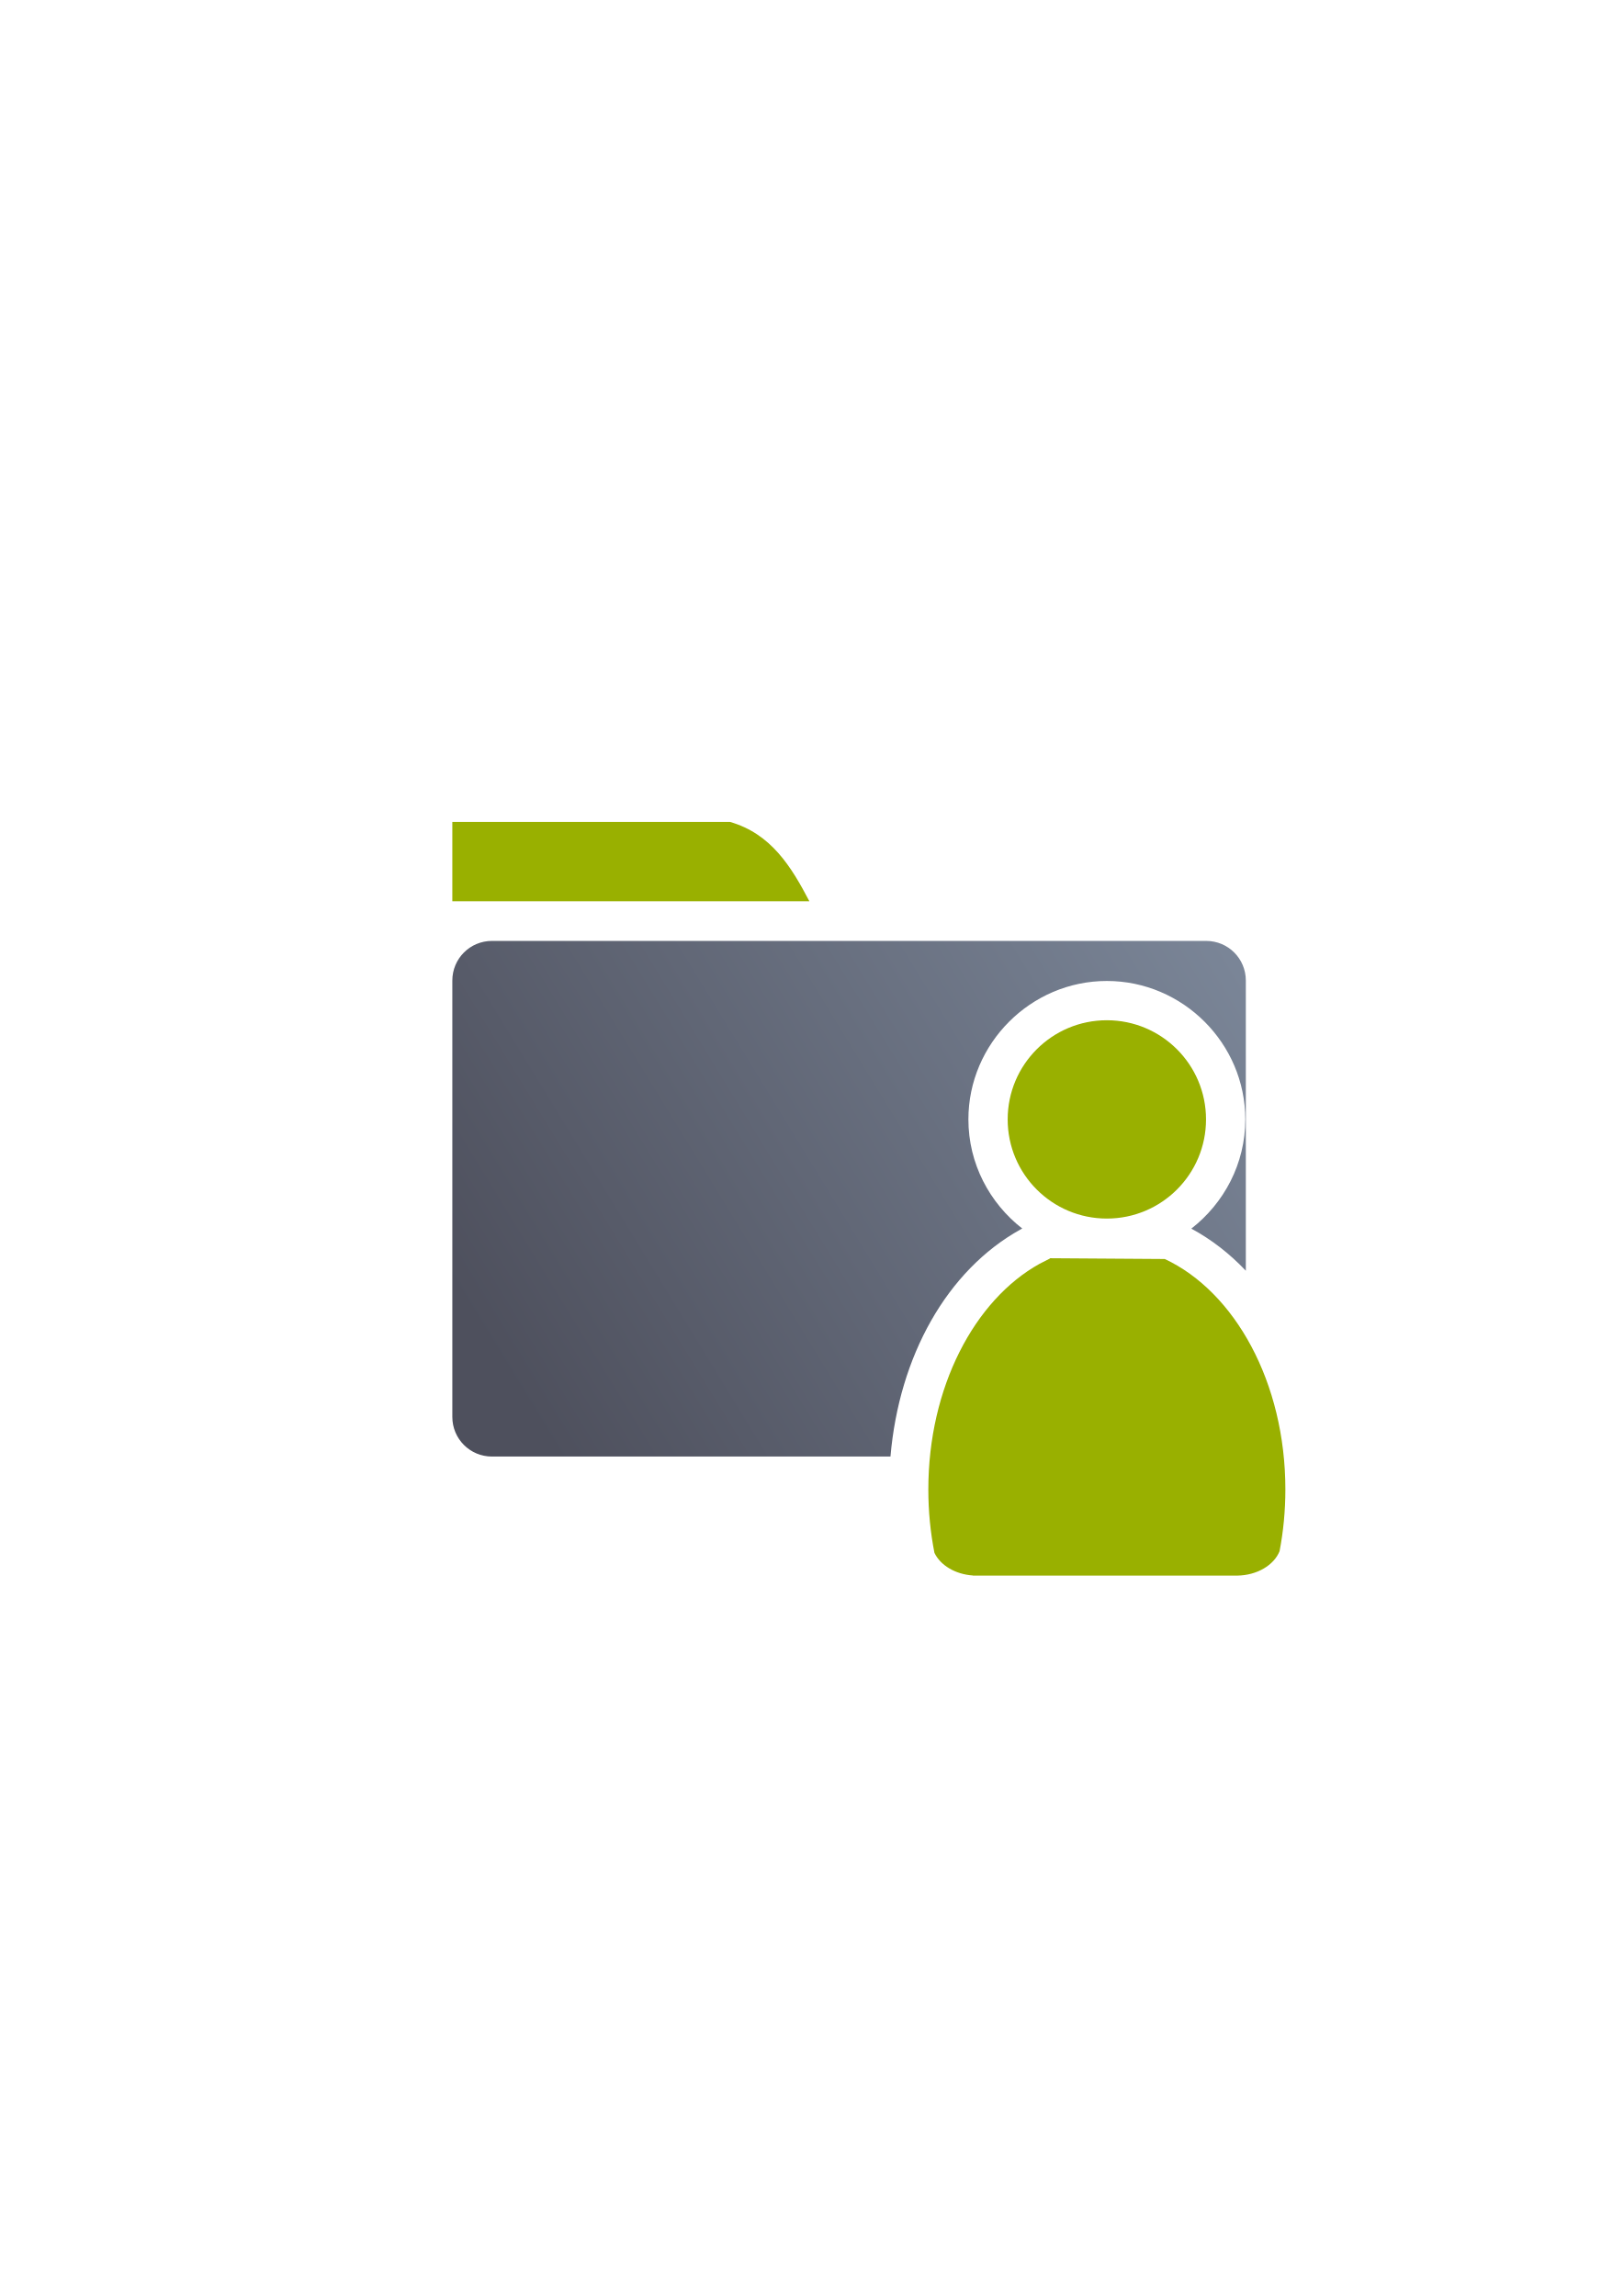
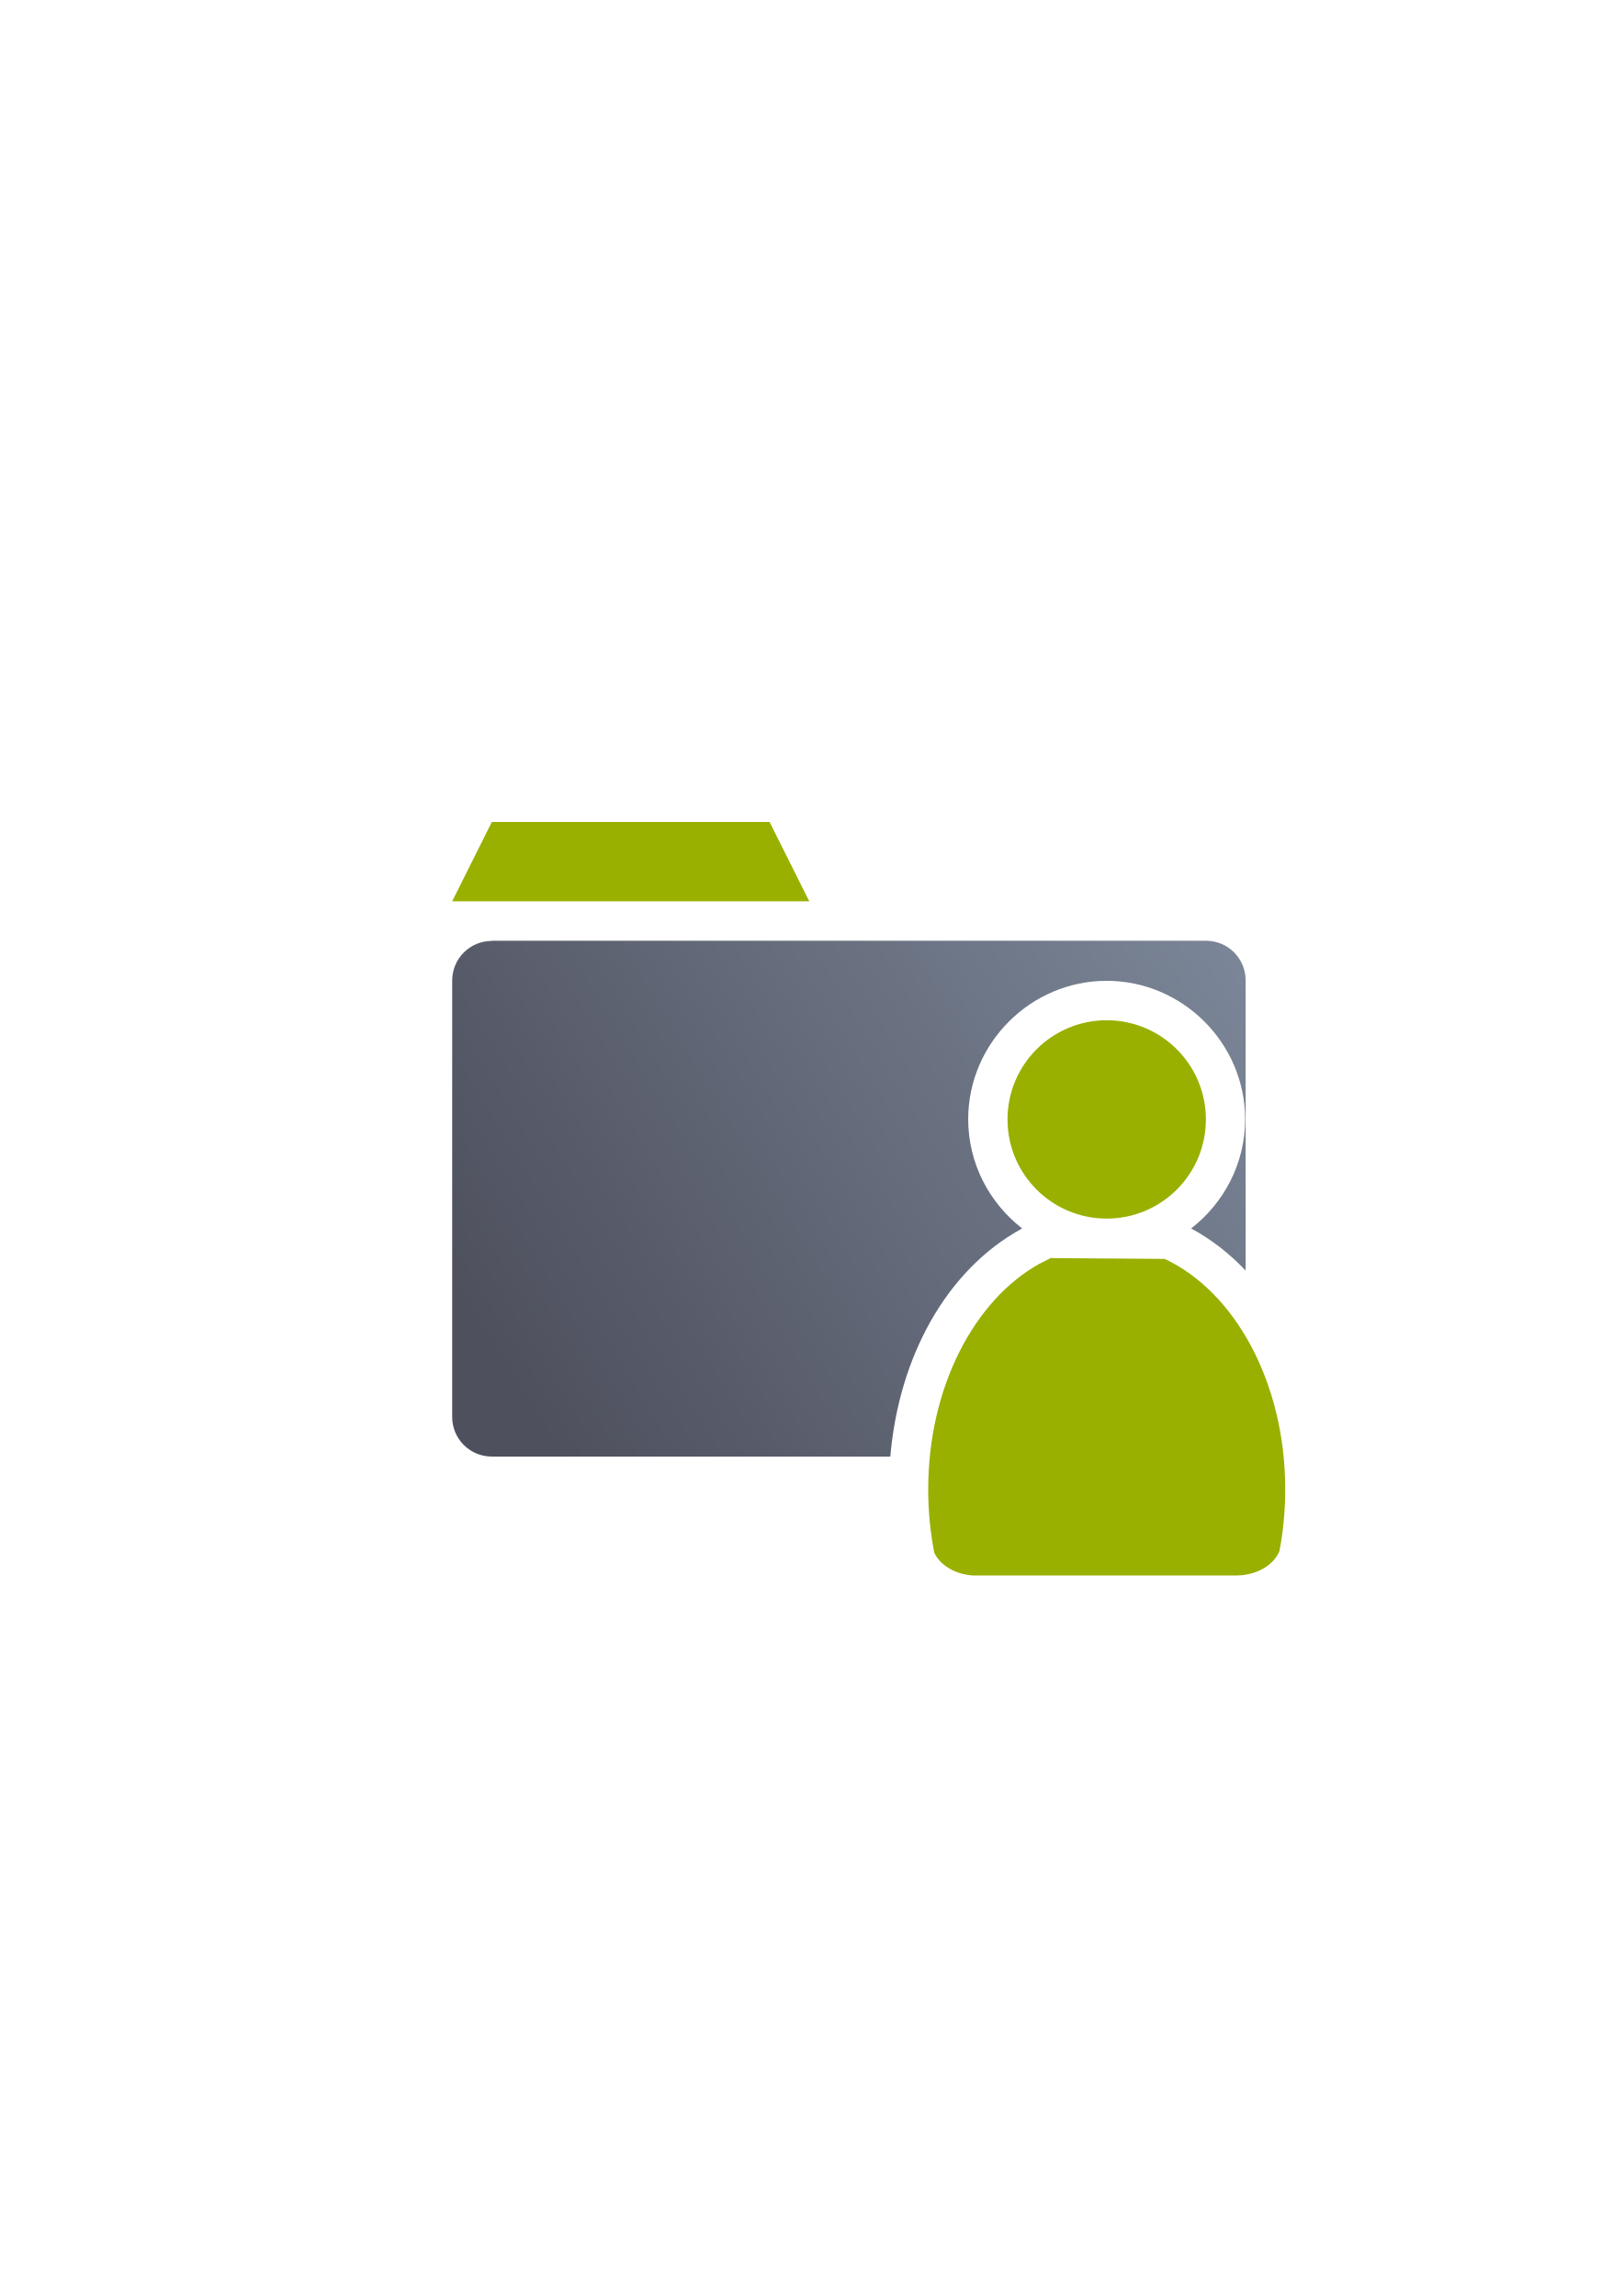
<svg xmlns="http://www.w3.org/2000/svg" xmlns:xlink="http://www.w3.org/1999/xlink" width="210mm" height="297mm" viewBox="0 0 744.094 1052.362" id="svg2" version="1.1">
  <defs id="defs4">
    <linearGradient id="linearGradient2224">
      <stop id="stop2226" offset="0" style="stop-color:#7c7c7c;stop-opacity:1;" />
      <stop id="stop2228" offset="1" style="stop-color:#b8b8b8;stop-opacity:1;" />
    </linearGradient>
    <linearGradient id="linearGradient15218">
      <stop id="stop15220" offset="0" style="stop-color:#eeeeef;stop-opacity:1;" />
      <stop id="stop2736" offset="0.599" style="stop-color:#d3d7cf;stop-opacity:1;" />
      <stop id="stop2738" offset="0.828" style="stop-color:#ffffff;stop-opacity:1;" />
      <stop id="stop15222" offset="1" style="stop-color:#d3d7cf;stop-opacity:1;" />
    </linearGradient>
    <pattern y="0" x="0" height="6" width="6" patternUnits="userSpaceOnUse" id="EMFhbasepattern" />
    <pattern y="0" x="0" height="6" width="6" patternUnits="userSpaceOnUse" id="EMFhbasepattern-5" />
-     <linearGradient gradientTransform="translate(189.1071,-330.1785)" xlink:href="#linearGradient4321" id="linearGradient4463" x1="54.54" y1="979.602" x2="381.821" y2="779.621" gradientUnits="userSpaceOnUse" />
+     <linearGradient gradientTransform="matrix(0.0549998,0,0,0.0549998,-4774,5746.482)" xlink:href="#linearGradient4321" id="linearGradient4463" x1="54.54" y1="979.602" x2="381.821" y2="779.621" gradientUnits="userSpaceOnUse" />
    <linearGradient id="linearGradient4321">
      <stop id="stop4323" offset="0" style="stop-color:#4e505d;stop-opacity:1;" />
      <stop id="stop4325" offset="1" style="stop-color:#7a8597;stop-opacity:1" />
    </linearGradient>
  </defs>
  <g id="layer1">
-     <g id="g4199">
-       <path id="rect4455" d="M 225.467 431.264 C 215.395 431.264 207.287 439.372 207.287 449.443 L 207.287 649.424 C 207.287 659.496 215.395 667.604 225.467 667.604 L 408.074 667.604 C 412.013 621.735 433.832 582.306 467.68 563.51 A 18.002 18.002 0 0 1 468.266 563.199 L 468.469 563.096 C 453.509 551.448 443.785 533.336 443.785 513.074 C 443.786 478.246 472.406 449.626 507.234 449.625 C 542.063 449.626 570.683 478.246 570.684 513.074 C 570.684 533.361 560.936 551.491 545.945 563.137 C 555.197 568.112 563.559 574.65 570.928 582.438 L 570.928 449.443 C 570.928 439.372 562.82 431.264 552.748 431.264 L 225.467 431.264 z M 507.234 485.625 C 491.861 485.625 479.785 497.701 479.785 513.074 C 479.785 528.448 491.861 540.525 507.234 540.525 C 522.608 540.525 534.684 528.448 534.684 513.074 C 534.683 497.701 522.607 485.625 507.234 485.625 z M 485.676 594.734 L 485.068 595.043 C 465.577 605.921 448.306 633.252 444.299 667.604 L 552.748 667.604 C 559.642 667.604 565.612 663.803 568.695 658.176 C 562.887 628.296 546.996 604.998 529.275 595.031 L 485.676 594.734 z " style="color:#000000;clip-rule:nonzero;display:inline;overflow:visible;visibility:visible;opacity:1;isolation:auto;mix-blend-mode:normal;color-interpolation:sRGB;color-interpolation-filters:linearRGB;solid-color:#000000;solid-opacity:1;fill:url(#linearGradient4463);fill-opacity:1;fill-rule:nonzero;stroke:none;stroke-width:36;stroke-linecap:butt;stroke-linejoin:round;stroke-miterlimit:4;stroke-dasharray:none;stroke-dashoffset:0;stroke-opacity:1;color-rendering:auto;image-rendering:auto;shape-rendering:auto;text-rendering:auto;enable-background:accumulate" />
-       <path id="path4465" d="m 207.287,413.084 0,-36.36 127.26,0 c 18.815,5.425 28.036,20.444 36.36,36.36 z" style="fill:#99b000;fill-rule:evenodd;stroke:none;stroke-width:1px;stroke-linecap:butt;stroke-linejoin:miter;stroke-opacity:1" />
-       <path id="rect4467" d="m 207.287,322.184 363.641,0 c 10.072,0 18.18,8.108 18.18,18.18 l 0,363.64 c 0,10.072 -8.108,18.18 -18.18,18.18 l -363.641,0 c -10.072,0 -18.18,-8.108 -18.18,-18.18 l 0,-363.64 c 0,-10.072 8.108,-18.18 18.18,-18.18 z" style="color:#000000;clip-rule:nonzero;display:inline;overflow:visible;visibility:visible;opacity:1;isolation:auto;mix-blend-mode:normal;color-interpolation:sRGB;color-interpolation-filters:linearRGB;solid-color:#000000;solid-opacity:1;fill:none;fill-opacity:1;fill-rule:nonzero;stroke:none;stroke-width:36;stroke-linecap:butt;stroke-linejoin:round;stroke-miterlimit:4;stroke-dasharray:none;stroke-dashoffset:0;stroke-opacity:1;color-rendering:auto;image-rendering:auto;shape-rendering:auto;text-rendering:auto;enable-background:accumulate" />
-       <path style="fill:#99b000;fill-opacity:1;stroke:none;stroke-width:41.152;stroke-linecap:round;stroke-linejoin:round;stroke-opacity:1" d="m 507.235,467.625 a 45.45,45.45 0 0 0 -45.449,45.449 45.45,45.45 0 0 0 45.449,45.451 45.45,45.45 0 0 0 45.449,-45.451 45.45,45.45 0 0 0 -45.449,-45.449 z m -25.988,109.078 0,0.006 c -0.082,0.068 -0.157,0.141 -0.242,0.207 l -4.586,2.33 c -29.909,16.609 -50.994,56.668 -50.994,103.451 0,10.048 0.978,19.784 2.803,29.047 2.706,5.675 9.504,9.834 17.65,10.377 l 0,0.062 121.078,0 0,-0.01 c 9.143,-0.121 16.844,-4.786 19.432,-11.18 1.731,-9.039 2.658,-18.521 2.658,-28.301 0,-48.977 -23.111,-90.588 -55.262,-105.633 l -52.537,-0.357 z" id="path2176-1" />
+     <g transform="matrix(18.18182,0,0,18.18182,86989.044,-104811.67)" id="g4492">
+       <path id="rect4455" d="m -4772,5788.361 c -0.554,0 -1,0.446 -1,1 l 0,10.999 c 0,0.554 0.446,1 1,1 l 10.043,0 c 0.217,-2.523 1.417,-4.691 3.278,-5.725 a 0.99,0.99 0 0 1 0.032,-0.017 l 0.011,-0.01 c -0.823,-0.641 -1.358,-1.637 -1.358,-2.751 0,-1.916 1.574,-3.49 3.49,-3.49 1.915,0 3.49,1.574 3.49,3.49 0,1.116 -0.536,2.113 -1.361,2.753 0.509,0.274 0.969,0.633 1.374,1.062 l 0,-7.315 c 0,-0.554 -0.446,-1 -1,-1 l -18,0 z m 15.497,2.99 c -0.846,0 -1.51,0.664 -1.51,1.51 0,0.846 0.664,1.51 1.51,1.51 0.846,0 1.51,-0.664 1.51,-1.51 0,-0.846 -0.664,-1.51 -1.51,-1.51 z m -1.186,6.001 -0.033,0.017 c -1.072,0.598 -2.022,2.102 -2.242,3.991 l 5.965,0 c 0.379,0 0.708,-0.209 0.877,-0.519 -0.319,-1.643 -1.193,-2.925 -2.168,-3.473 l -2.398,-0.016 z" style="color:#000000;clip-rule:nonzero;display:inline;overflow:visible;visibility:visible;opacity:1;isolation:auto;mix-blend-mode:normal;color-interpolation:sRGB;color-interpolation-filters:linearRGB;solid-color:#000000;solid-opacity:1;fill:url(#linearGradient4463);fill-opacity:1;fill-rule:nonzero;stroke:none;stroke-width:36;stroke-linecap:butt;stroke-linejoin:round;stroke-miterlimit:4;stroke-dasharray:none;stroke-dashoffset:0;stroke-opacity:1;color-rendering:auto;image-rendering:auto;shape-rendering:auto;text-rendering:auto;enable-background:accumulate" />
+       <path id="rect4467" d="m -4773,5782.362 20,0 c 0.554,0 1,0.446 1,1 l 0,20 c 0,0.554 -0.446,1 -1,1 l -20,0 c -0.554,0 -1,-0.446 -1,-1 l 0,-20 c 0,-0.554 0.446,-1 1,-1 z" style="color:#000000;clip-rule:nonzero;display:inline;overflow:visible;visibility:visible;opacity:1;isolation:auto;mix-blend-mode:normal;color-interpolation:sRGB;color-interpolation-filters:linearRGB;solid-color:#000000;solid-opacity:1;fill:none;fill-opacity:1;fill-rule:nonzero;stroke:none;stroke-width:36;stroke-linecap:butt;stroke-linejoin:round;stroke-miterlimit:4;stroke-dasharray:none;stroke-dashoffset:0;stroke-opacity:1;color-rendering:auto;image-rendering:auto;shape-rendering:auto;text-rendering:auto;enable-background:accumulate" />
+       <path style="fill:#99b000;fill-opacity:1;stroke:none;stroke-width:41.152;stroke-linecap:round;stroke-linejoin:round;stroke-opacity:1" d="m -4756.503,5790.361 a 2.5,2.5 0 0 0 -2.5,2.5 2.5,2.5 0 0 0 2.5,2.5 2.5,2.5 0 0 0 2.5,-2.5 2.5,2.5 0 0 0 -2.5,-2.5 z m -1.429,5.999 0,3e-4 c 0,0 -0.01,0.01 -0.013,0.011 l -0.252,0.128 c -1.645,0.913 -2.805,3.117 -2.805,5.69 0,0.553 0.054,1.088 0.154,1.598 0.149,0.312 0.523,0.541 0.971,0.571 l 0,0 6.659,0 0,-6e-4 c 0.503,-0.01 0.926,-0.263 1.069,-0.615 0.095,-0.497 0.146,-1.019 0.146,-1.556 0,-2.694 -1.271,-4.982 -3.039,-5.81 l -2.889,-0.02 z" id="path2176-1" />
+       <path id="path4474" d="m -4773,5787.362 1,-2 7,0 1,2 z" style="fill:#99b000;fill-rule:evenodd;stroke:none;stroke-width:1px;stroke-linecap:butt;stroke-linejoin:miter;stroke-opacity:1" />
    </g>
  </g>
</svg>
